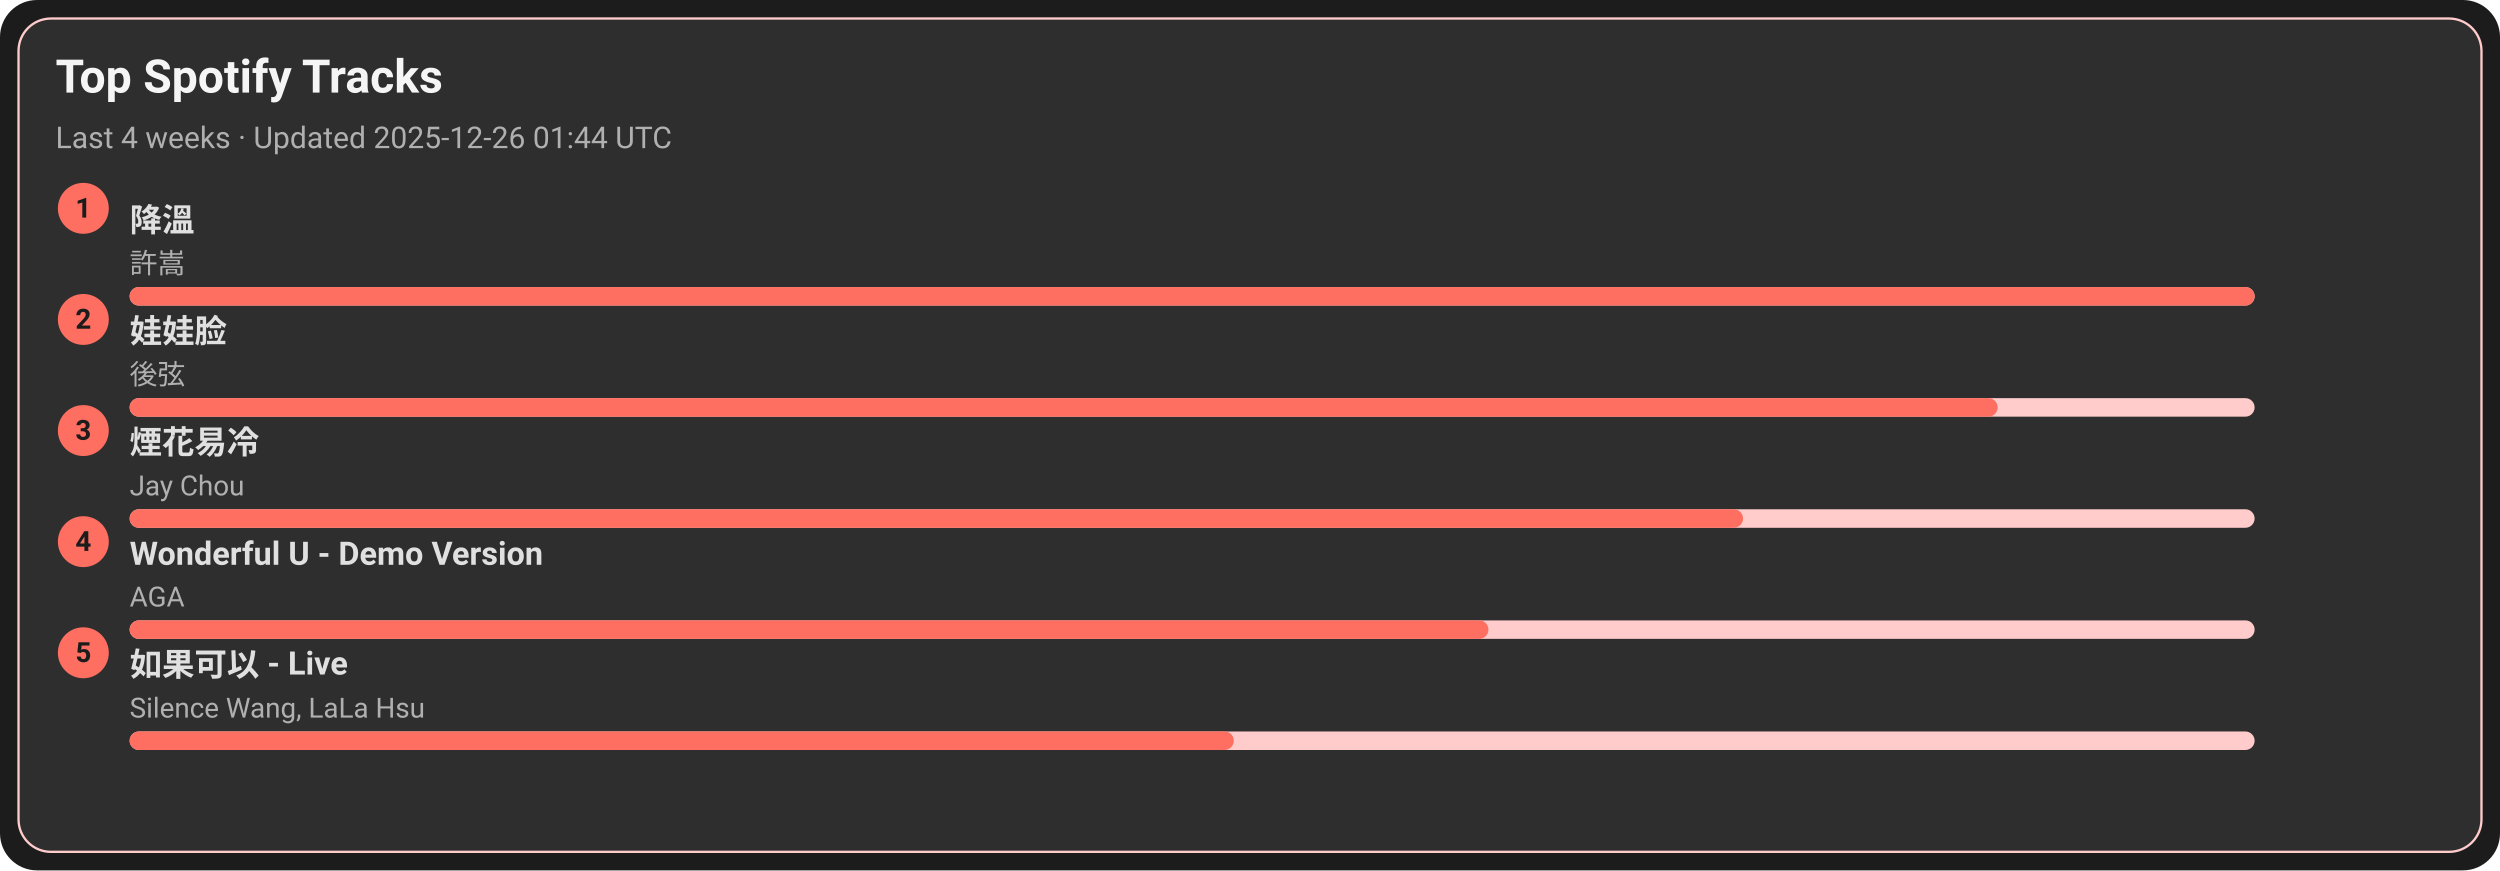
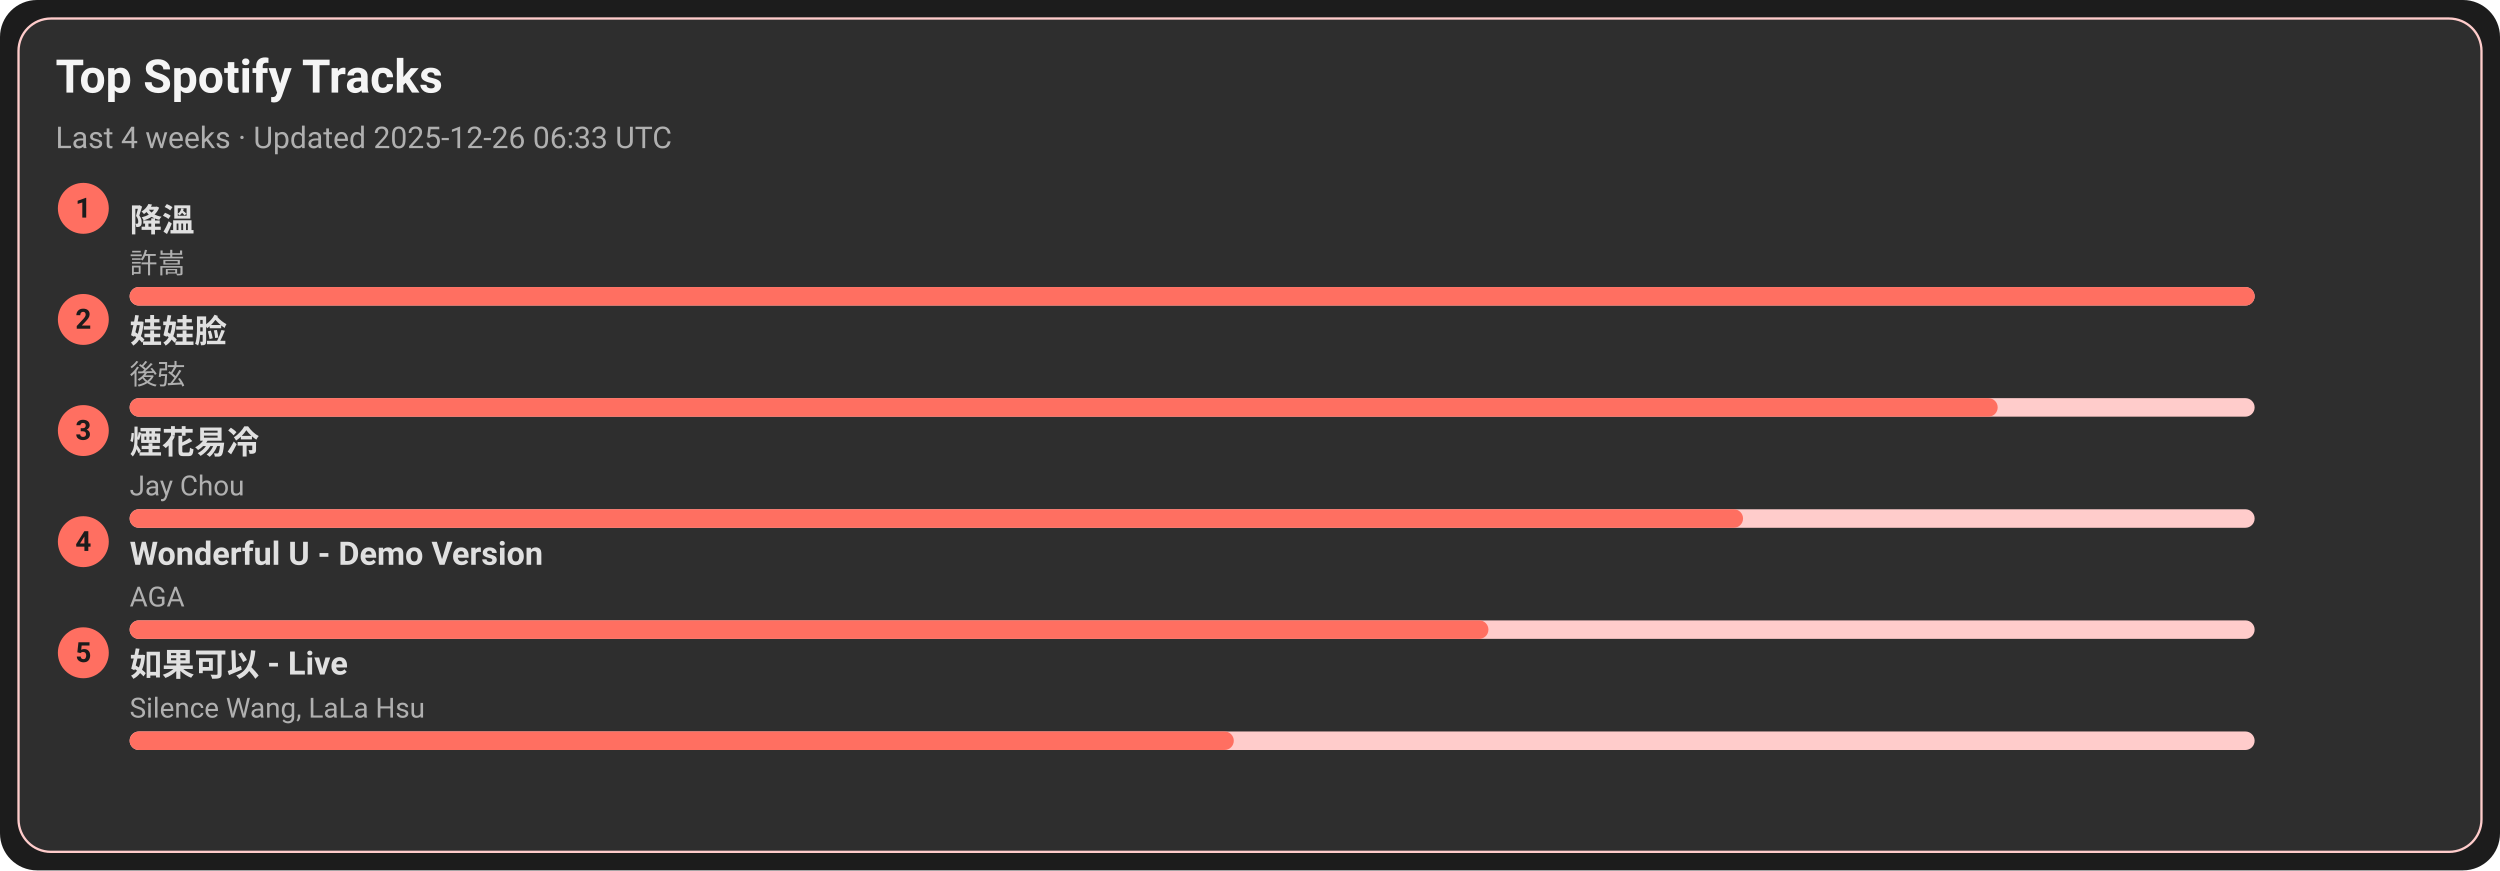
<svg xmlns="http://www.w3.org/2000/svg" width="1080" height="376" viewBox="0 0 1080 376">
  <style>text{font-family:-apple-system,BlinkMacSystemFont,Segoe UI,Roboto,Ubuntu,Helvetica Neue,Arial,Noto Sans,sans-serif}</style>
  <rect width="1080" height="376" rx="16" fill="#1c1c1c" />
  <rect x="8" y="8" width="1064" height="360" rx="14" fill="#2e2e2e" stroke="#ffcccb" />
  <text x="24" y="40" font-size="20" fill="#f5f5f5" font-weight="600">Top Spotify Tracks</text>
-   <text x="24" y="64" font-size="13" fill="#b0b0b0">Last 4 weeks · Updated 2025-12-26 01:44 UTC</text>
+   <text x="24" y="64" font-size="13" fill="#b0b0b0">Last 4 weeks · Updated 2025-12-26 06:33 UTC</text>
  <circle cx="36" cy="90" r="11" fill="#ff6f61" />
  <text x="36" y="94" text-anchor="middle" font-size="12" fill="#1c1c1c" font-weight="700">1</text>
  <a href="https://open.spotify.com/track/2q9uhrOfyOnBa3oWR1PfYT" target="_blank" rel="noopener noreferrer">
    <text x="56" y="100" font-size="14" fill="#e0e0e0" font-weight="600">降溫</text>
  </a>
  <text x="56" y="118" font-size="12" fill="#b0b0b0">許嵩</text>
  <rect x="56" y="124" width="918" height="8" rx="4" fill="#ffcccb" />
  <rect x="56" y="124" width="918" height="8" rx="4" fill="#ff6f61" />
  <circle cx="36" cy="138" r="11" fill="#ff6f61" />
  <text x="36" y="142" text-anchor="middle" font-size="12" fill="#1c1c1c" font-weight="700">2</text>
  <a href="https://open.spotify.com/track/08ouEICweFmqfgPJnRIQkE" target="_blank" rel="noopener noreferrer">
    <text x="56" y="148" font-size="14" fill="#e0e0e0" font-weight="600">娃娃脸</text>
  </a>
  <text x="56" y="166" font-size="12" fill="#b0b0b0">後弦</text>
  <rect x="56" y="172" width="918" height="8" rx="4" fill="#ffcccb" />
  <rect x="56" y="172" width="807" height="8" rx="4" fill="#ff6f61" />
  <circle cx="36" cy="186" r="11" fill="#ff6f61" />
  <text x="36" y="190" text-anchor="middle" font-size="12" fill="#1c1c1c" font-weight="700">3</text>
  <a href="https://open.spotify.com/track/24beWW0pQCJEF3IVSpIryu" target="_blank" rel="noopener noreferrer">
    <text x="56" y="196" font-size="14" fill="#e0e0e0" font-weight="600">煙花易冷</text>
  </a>
  <text x="56" y="214" font-size="12" fill="#b0b0b0">Jay Chou</text>
  <rect x="56" y="220" width="918" height="8" rx="4" fill="#ffcccb" />
  <rect x="56" y="220" width="697" height="8" rx="4" fill="#ff6f61" />
  <circle cx="36" cy="234" r="11" fill="#ff6f61" />
  <text x="36" y="238" text-anchor="middle" font-size="12" fill="#1c1c1c" font-weight="700">4</text>
  <a href="https://open.spotify.com/track/2eSNpIOFoi1Q8wxw6CycXJ" target="_blank" rel="noopener noreferrer">
    <text x="56" y="244" font-size="14" fill="#e0e0e0" font-weight="600">Wonderful U - Demo Version</text>
  </a>
  <text x="56" y="262" font-size="12" fill="#b0b0b0">AGA</text>
  <rect x="56" y="268" width="918" height="8" rx="4" fill="#ffcccb" />
  <rect x="56" y="268" width="587" height="8" rx="4" fill="#ff6f61" />
  <circle cx="36" cy="282" r="11" fill="#ff6f61" />
  <text x="36" y="286" text-anchor="middle" font-size="12" fill="#1c1c1c" font-weight="700">5</text>
  <a href="https://open.spotify.com/track/6IF65dJzfmPcX7jwDegwoo" target="_blank" rel="noopener noreferrer">
    <text x="56" y="292" font-size="14" fill="#e0e0e0" font-weight="600">如果可以 - Live</text>
  </a>
  <text x="56" y="310" font-size="12" fill="#b0b0b0">Silence Wang, LaLa Hsu</text>
  <rect x="56" y="316" width="918" height="8" rx="4" fill="#ffcccb" />
  <rect x="56" y="316" width="477" height="8" rx="4" fill="#ff6f61" />
</svg>
